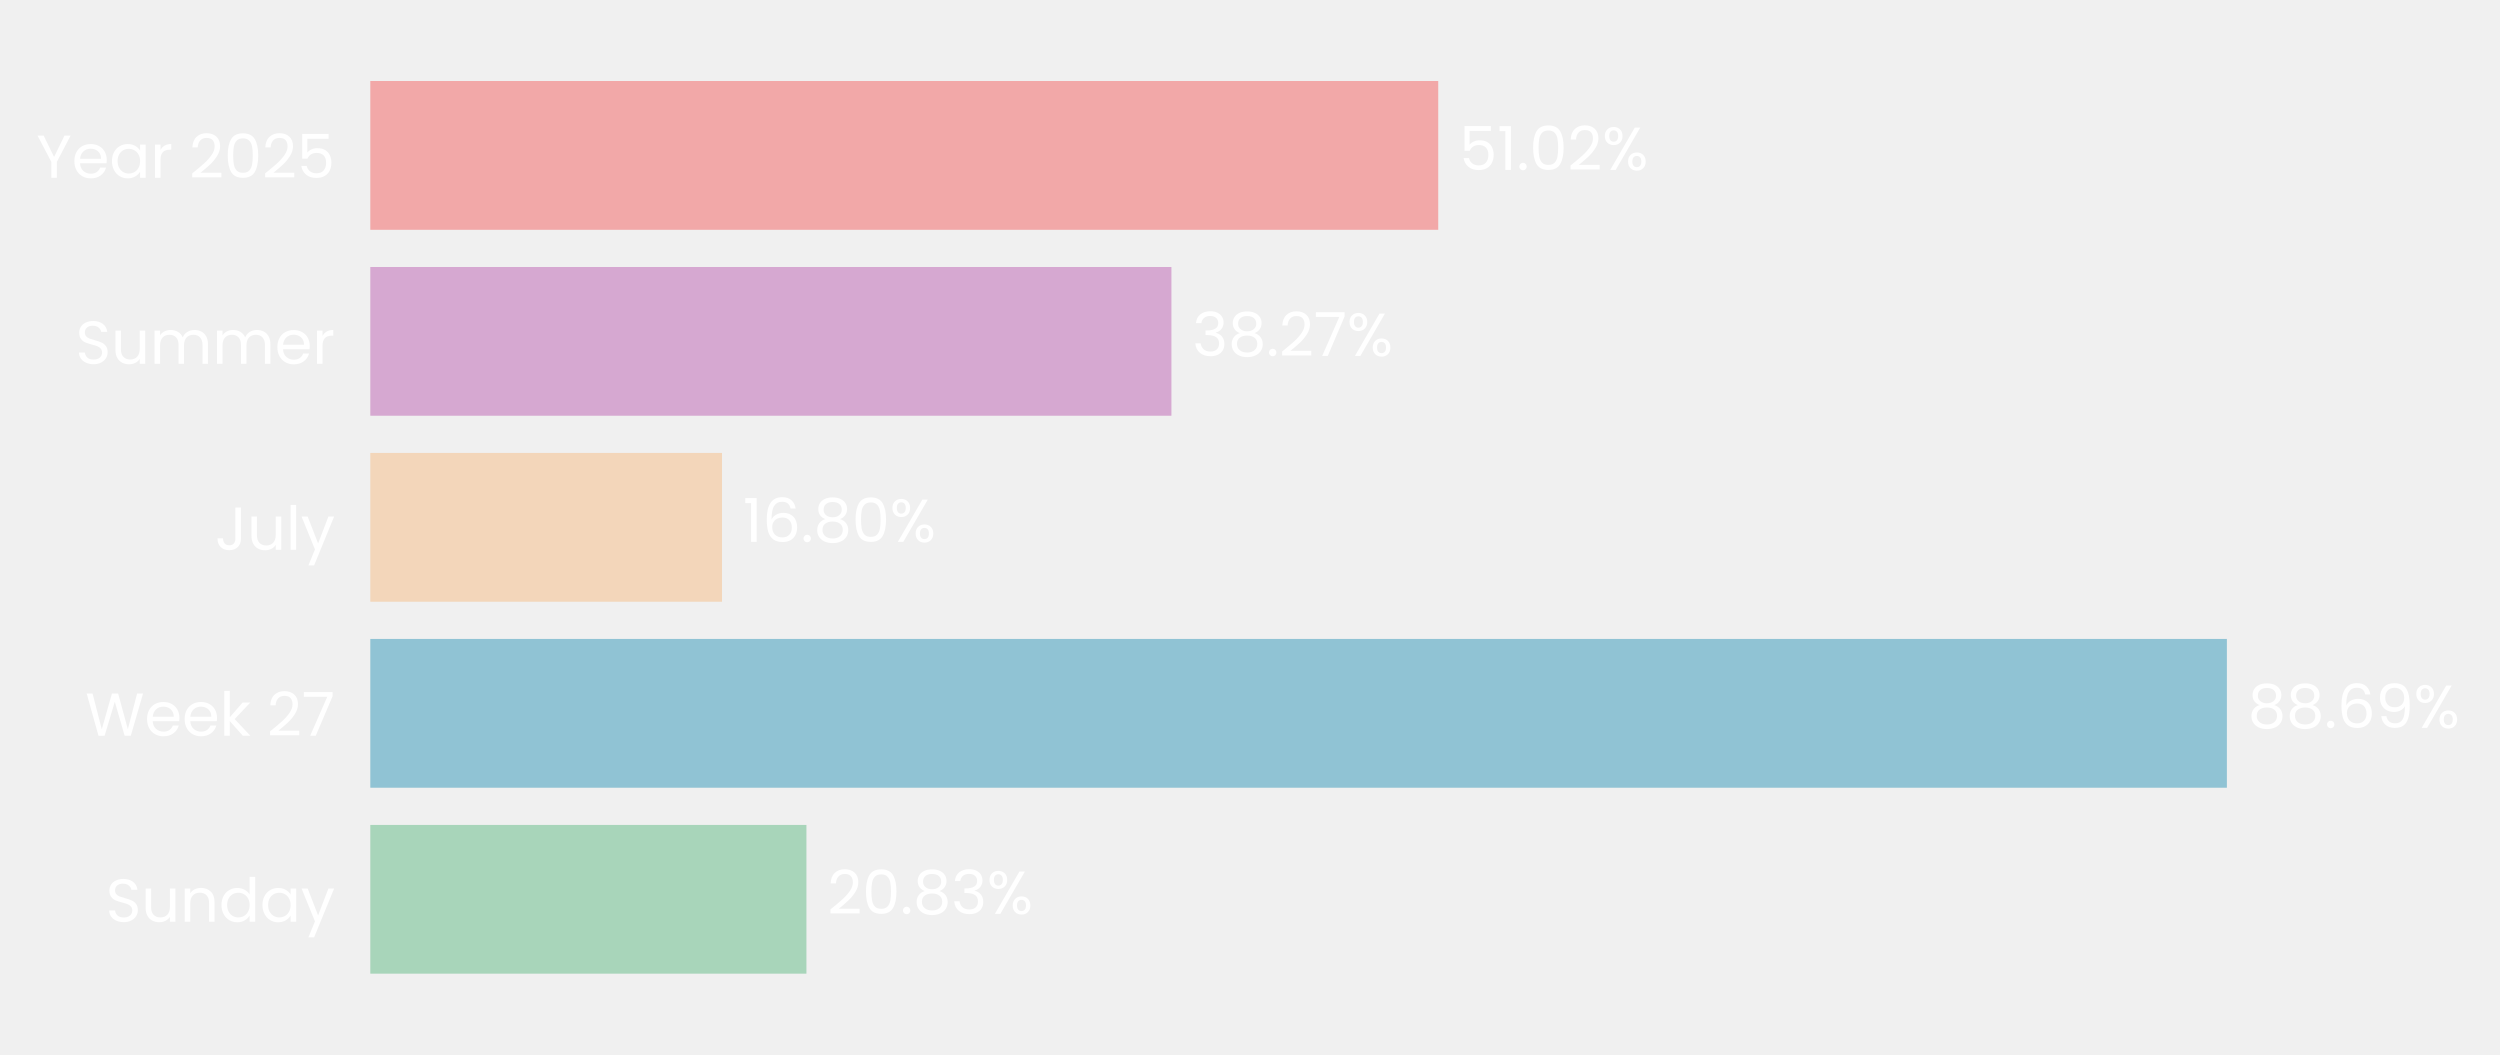
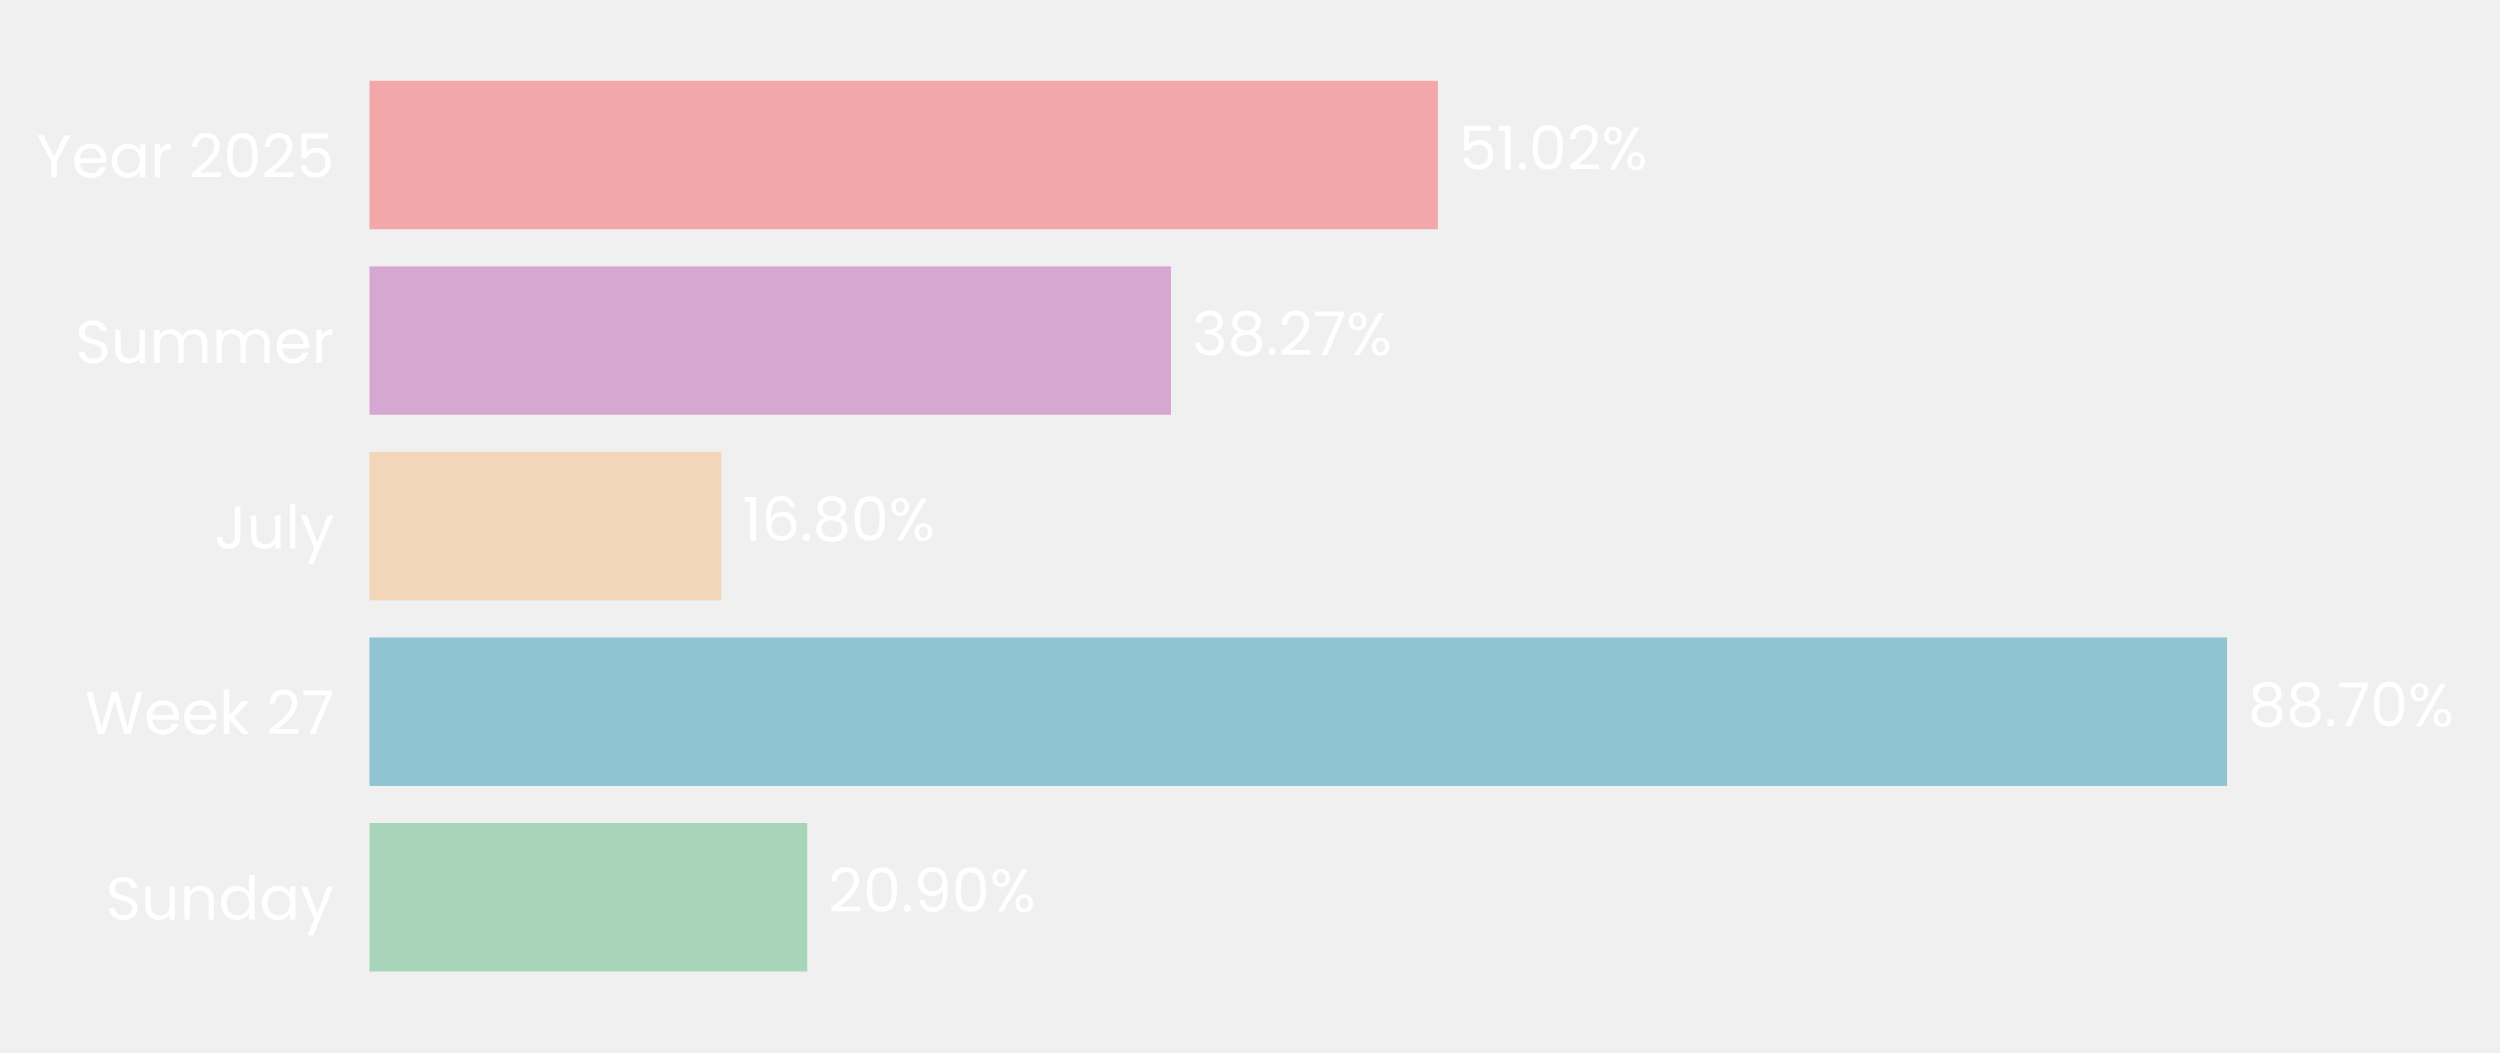
- <svg xmlns="http://www.w3.org/2000/svg" xmlns:xlink="http://www.w3.org/1999/xlink" width="494.93pt" height="208.8pt" viewBox="0 0 494.93 208.8" version="1.1">
+ <svg xmlns="http://www.w3.org/2000/svg" xmlns:xlink="http://www.w3.org/1999/xlink" width="496.062pt" height="208.8pt" viewBox="0 0 496.062 208.8" version="1.1">
  <defs>
    <style type="text/css">*{stroke-linejoin: round; stroke-linecap: butt}</style>
  </defs>
  <g id="figure_1">
    <g id="patch_1">
-       <path d="M 0 208.8  L 494.93 208.8  L 494.93 0  L 0 0  L 0 208.8  z " style="fill: none" />
+       <path d="M 0 208.8  L 496.062 208.8  L 496.062 0  L 0 0  L 0 208.8  z " style="fill: none" />
    </g>
    <g id="axes_1">
      <g id="patch_2">
-         <path d="M 73.311 201.6  L 487.73 201.6  L 487.73 7.2  L 73.311 7.2  L 73.311 201.6  z " style="fill: none" />
+         <path d="M 73.311 201.6  L 488.861 201.6  L 488.861 7.2  L 73.311 7.2  L 73.311 201.6  z " style="fill: none" />
      </g>
      <g id="patch_3">
-         <path d="M 73.311 192.764  L 159.649 192.764  L 159.649 163.309  L 73.311 163.309  z " clip-path="url(#p7a951885f2)" style="fill: #a8d5ba" />
+         <path d="M 73.311 192.764  L 160.173 192.764  L 160.173 163.309  L 73.311 163.309  z " clip-path="url(#p0045190a76)" style="fill: #a8d5ba" />
      </g>
      <g id="patch_4">
-         <path d="M 73.311 155.945  L 440.861 155.945  L 440.861 126.491  L 73.311 126.491  z " clip-path="url(#p7a951885f2)" style="fill: #90c3d4" />
+         <path d="M 73.311 155.945  L 441.906 155.945  L 441.906 126.491  L 73.311 126.491  z " clip-path="url(#p0045190a76)" style="fill: #90c3d4" />
      </g>
      <g id="patch_5">
-         <path d="M 73.311 119.127  L 142.938 119.127  L 142.938 89.673  L 73.311 89.673  z " clip-path="url(#p7a951885f2)" style="fill: #f3d6ba" />
+         <path d="M 73.311 119.127  L 143.137 119.127  L 143.137 89.673  L 73.311 89.673  z " clip-path="url(#p0045190a76)" style="fill: #f3d6ba" />
      </g>
      <g id="patch_6">
-         <path d="M 73.311 82.309  L 231.909 82.309  L 231.909 52.855  L 73.311 52.855  z " clip-path="url(#p7a951885f2)" style="fill: #d6a8d1" />
+         <path d="M 73.311 82.309  L 232.345 82.309  L 232.345 52.855  L 73.311 52.855  z " clip-path="url(#p0045190a76)" style="fill: #d6a8d1" />
      </g>
      <g id="patch_7">
-         <path d="M 73.311 45.491  L 284.731 45.491  L 284.731 16.036  L 73.311 16.036  z " clip-path="url(#p7a951885f2)" style="fill: #f2a8a8" />
+         <path d="M 73.311 45.491  L 285.309 45.491  L 285.309 16.036  L 73.311 16.036  z " clip-path="url(#p0045190a76)" style="fill: #f2a8a8" />
      </g>
      <g id="matplotlib.axis_1">
        <g id="ytick_1">
          <g id="text_1">
            <g style="fill: #ffffff" transform="translate(20.92875 182.4764) scale(0.12 -0.12)">
              <defs>
                <path id="Poppins-Regular-53" d="M 1907 -45  Q 1466 -45 1117 112  Q 768 269 569 547  Q 371 826 365 1190  L 986 1190  Q 1018 877 1245 662  Q 1472 448 1907 448  Q 2323 448 2563 656  Q 2803 864 2803 1190  Q 2803 1446 2662 1606  Q 2522 1766 2310 1849  Q 2099 1933 1741 2029  Q 1299 2144 1033 2259  Q 768 2374 579 2620  Q 390 2867 390 3283  Q 390 3648 576 3929  Q 762 4211 1098 4364  Q 1434 4518 1869 4518  Q 2496 4518 2896 4204  Q 3296 3891 3347 3373  L 2707 3373  Q 2675 3629 2438 3824  Q 2202 4019 1811 4019  Q 1446 4019 1216 3830  Q 986 3642 986 3302  Q 986 3059 1123 2905  Q 1261 2752 1462 2672  Q 1664 2592 2029 2490  Q 2470 2368 2739 2249  Q 3008 2131 3200 1884  Q 3392 1638 3392 1216  Q 3392 890 3219 602  Q 3046 314 2707 134  Q 2368 -45 1907 -45  z " transform="scale(0.015625)" />
                <path id="Poppins-Regular-75" d="M 3603 3507  L 3603 0  L 3021 0  L 3021 518  Q 2854 250 2556 99  Q 2259 -51 1901 -51  Q 1491 -51 1164 118  Q 838 288 649 627  Q 461 966 461 1453  L 461 3507  L 1037 3507  L 1037 1530  Q 1037 1011 1299 732  Q 1562 454 2016 454  Q 2483 454 2752 742  Q 3021 1030 3021 1581  L 3021 3507  L 3603 3507  z " transform="scale(0.015625)" />
                <path id="Poppins-Regular-6e" d="M 2202 3571  Q 2842 3571 3238 3184  Q 3635 2797 3635 2067  L 3635 0  L 3059 0  L 3059 1984  Q 3059 2509 2796 2787  Q 2534 3066 2080 3066  Q 1619 3066 1347 2778  Q 1075 2490 1075 1939  L 1075 0  L 493 0  L 493 3507  L 1075 3507  L 1075 3008  Q 1248 3277 1545 3424  Q 1843 3571 2202 3571  z " transform="scale(0.015625)" />
                <path id="Poppins-Regular-64" d="M 275 1766  Q 275 2304 492 2710  Q 710 3117 1091 3341  Q 1472 3565 1946 3565  Q 2355 3565 2707 3376  Q 3059 3187 3245 2880  L 3245 4736  L 3834 4736  L 3834 0  L 3245 0  L 3245 659  Q 3072 346 2733 144  Q 2394 -58 1939 -58  Q 1472 -58 1091 172  Q 710 403 492 819  Q 275 1235 275 1766  z M 3245 1760  Q 3245 2157 3085 2451  Q 2925 2746 2653 2902  Q 2381 3059 2054 3059  Q 1728 3059 1459 2905  Q 1190 2752 1030 2457  Q 870 2163 870 1766  Q 870 1363 1030 1065  Q 1190 768 1459 611  Q 1728 454 2054 454  Q 2381 454 2653 611  Q 2925 768 3085 1065  Q 3245 1363 3245 1760  z " transform="scale(0.015625)" />
                <path id="Poppins-Regular-61" d="M 275 1766  Q 275 2304 492 2710  Q 710 3117 1091 3341  Q 1472 3565 1939 3565  Q 2400 3565 2739 3366  Q 3078 3168 3245 2867  L 3245 3507  L 3834 3507  L 3834 0  L 3245 0  L 3245 653  Q 3072 346 2729 144  Q 2387 -58 1933 -58  Q 1466 -58 1088 172  Q 710 403 492 819  Q 275 1235 275 1766  z M 3245 1760  Q 3245 2157 3085 2451  Q 2925 2746 2653 2902  Q 2381 3059 2054 3059  Q 1728 3059 1459 2905  Q 1190 2752 1030 2457  Q 870 2163 870 1766  Q 870 1363 1030 1065  Q 1190 768 1459 611  Q 1728 454 2054 454  Q 2381 454 2653 611  Q 2925 768 3085 1065  Q 3245 1363 3245 1760  z " transform="scale(0.015625)" />
                <path id="Poppins-Regular-79" d="M 3514 3507  L 1402 -1651  L 800 -1651  L 1491 38  L 77 3507  L 723 3507  L 1824 666  L 2912 3507  L 3514 3507  z " transform="scale(0.015625)" />
              </defs>
              <use xlink:href="#Poppins-Regular-53" />
              <use xlink:href="#Poppins-Regular-75" transform="translate(58.7 0)" />
              <use xlink:href="#Poppins-Regular-6e" transform="translate(122.7 0)" />
              <use xlink:href="#Poppins-Regular-64" transform="translate(186.7 0)" />
              <use xlink:href="#Poppins-Regular-61" transform="translate(254.3 0)" />
              <use xlink:href="#Poppins-Regular-79" transform="translate(321.8999 0)" />
            </g>
          </g>
        </g>
        <g id="ytick_2">
          <g id="text_2">
            <g style="fill: #ffffff" transform="translate(16.88437 145.6582) scale(0.12 -0.12)">
              <defs>
                <path id="Poppins-Regular-57" d="M 6099 4461  L 4806 0  L 4154 0  L 3117 3590  L 2042 0  L 1395 -6  L 147 4461  L 768 4461  L 1741 678  L 2816 4461  L 3469 4461  L 4493 691  L 5472 4461  L 6099 4461  z " transform="scale(0.015625)" />
                <path id="Poppins-Regular-65" d="M 3693 1888  Q 3693 1722 3674 1536  L 870 1536  Q 902 1018 1225 726  Q 1549 435 2010 435  Q 2387 435 2640 611  Q 2893 787 2995 1082  L 3622 1082  Q 3482 576 3059 259  Q 2637 -58 2010 -58  Q 1510 -58 1116 166  Q 723 390 499 803  Q 275 1216 275 1760  Q 275 2304 492 2713  Q 710 3123 1104 3344  Q 1498 3565 2010 3565  Q 2509 3565 2893 3347  Q 3277 3130 3485 2749  Q 3693 2368 3693 1888  z M 3091 2010  Q 3091 2342 2944 2582  Q 2797 2822 2544 2947  Q 2291 3072 1984 3072  Q 1542 3072 1232 2790  Q 922 2509 877 2010  L 3091 2010  z " transform="scale(0.015625)" />
                <path id="Poppins-Regular-6b" d="M 2451 0  L 1075 1549  L 1075 0  L 493 0  L 493 4736  L 1075 4736  L 1075 1952  L 2426 3507  L 3238 3507  L 1587 1760  L 3245 0  L 2451 0  z " transform="scale(0.015625)" />
                <path id="Poppins-Regular-20" transform="scale(0.015625)" />
                <path id="Poppins-Regular-32" d="M 326 467  Q 1139 1120 1600 1539  Q 2061 1958 2377 2416  Q 2694 2874 2694 3315  Q 2694 3731 2492 3971  Q 2291 4211 1843 4211  Q 1408 4211 1168 3939  Q 928 3667 909 3213  L 346 3213  Q 371 3930 780 4320  Q 1190 4710 1837 4710  Q 2496 4710 2883 4345  Q 3270 3981 3270 3341  Q 3270 2810 2953 2307  Q 2637 1805 2233 1424  Q 1830 1043 1203 538  L 3405 538  L 3405 51  L 326 51  L 326 467  z " transform="scale(0.015625)" />
                <path id="Poppins-Regular-37" d="M 3245 4173  L 1466 0  L 877 0  L 2682 4115  L 211 4115  L 211 4614  L 3245 4614  L 3245 4173  z " transform="scale(0.015625)" />
              </defs>
              <use xlink:href="#Poppins-Regular-57" />
              <use xlink:href="#Poppins-Regular-65" transform="translate(97.59999 0)" />
              <use xlink:href="#Poppins-Regular-65" transform="translate(159.6 0)" />
              <use xlink:href="#Poppins-Regular-6b" transform="translate(221.6 0)" />
              <use xlink:href="#Poppins-Regular-20" transform="translate(273.0999 0)" />
              <use xlink:href="#Poppins-Regular-32" transform="translate(299.7999 0)" />
              <use xlink:href="#Poppins-Regular-37" transform="translate(357.2999 0)" />
            </g>
          </g>
        </g>
        <g id="ytick_3">
          <g id="text_3">
            <g style="fill: #ffffff" transform="translate(42.56437 108.84) scale(0.12 -0.12)">
              <defs>
                <path id="Poppins-Regular-4a" d="M 2739 4461  L 2739 1165  Q 2739 614 2400 284  Q 2061 -45 1504 -45  Q 941 -45 601 291  Q 262 627 262 1210  L 845 1210  Q 851 883 1014 678  Q 1178 474 1504 474  Q 1830 474 1990 669  Q 2150 864 2150 1165  L 2150 4461  L 2739 4461  z " transform="scale(0.015625)" />
                <path id="Poppins-Regular-6c" d="M 1075 4736  L 1075 0  L 493 0  L 493 4736  L 1075 4736  z " transform="scale(0.015625)" />
              </defs>
              <use xlink:href="#Poppins-Regular-4a" />
              <use xlink:href="#Poppins-Regular-75" transform="translate(52.99999 0)" />
              <use xlink:href="#Poppins-Regular-6c" transform="translate(117 0)" />
              <use xlink:href="#Poppins-Regular-79" transform="translate(141.6 0)" />
            </g>
          </g>
        </g>
        <g id="ytick_4">
          <g id="text_4">
            <g style="fill: #ffffff" transform="translate(14.95125 72.02182) scale(0.12 -0.12)">
              <defs>
                <path id="Poppins-Regular-6d" d="M 4710 3571  Q 5120 3571 5440 3401  Q 5760 3232 5945 2893  Q 6131 2554 6131 2067  L 6131 0  L 5555 0  L 5555 1984  Q 5555 2509 5296 2787  Q 5037 3066 4595 3066  Q 4141 3066 3872 2774  Q 3603 2483 3603 1933  L 3603 0  L 3027 0  L 3027 1984  Q 3027 2509 2768 2787  Q 2509 3066 2067 3066  Q 1613 3066 1344 2774  Q 1075 2483 1075 1933  L 1075 0  L 493 0  L 493 3507  L 1075 3507  L 1075 3002  Q 1248 3277 1539 3424  Q 1830 3571 2182 3571  Q 2624 3571 2963 3372  Q 3302 3174 3469 2790  Q 3616 3162 3955 3366  Q 4294 3571 4710 3571  z " transform="scale(0.015625)" />
                <path id="Poppins-Regular-72" d="M 1075 2938  Q 1229 3238 1513 3404  Q 1798 3571 2208 3571  L 2208 2970  L 2054 2970  Q 1075 2970 1075 1907  L 1075 0  L 493 0  L 493 3507  L 1075 3507  L 1075 2938  z " transform="scale(0.015625)" />
              </defs>
              <use xlink:href="#Poppins-Regular-53" />
              <use xlink:href="#Poppins-Regular-75" transform="translate(58.7 0)" />
              <use xlink:href="#Poppins-Regular-6d" transform="translate(122.7 0)" />
              <use xlink:href="#Poppins-Regular-6d" transform="translate(225.7 0)" />
              <use xlink:href="#Poppins-Regular-65" transform="translate(328.7 0)" />
              <use xlink:href="#Poppins-Regular-72" transform="translate(390.6999 0)" />
            </g>
          </g>
        </g>
        <g id="ytick_5">
          <g id="text_5">
            <g style="fill: #ffffff" transform="translate(7.2 35.20364) scale(0.12 -0.12)">
              <defs>
                <path id="Poppins-Regular-59" d="M 3616 4461  L 2163 1683  L 2163 0  L 1581 0  L 1581 1683  L 122 4461  L 768 4461  L 1869 2202  L 2970 4461  L 3616 4461  z " transform="scale(0.015625)" />
                <path id="Poppins-Regular-30" d="M 397 2362  Q 397 3462 755 4080  Q 1114 4698 2010 4698  Q 2899 4698 3257 4080  Q 3616 3462 3616 2362  Q 3616 1242 3257 621  Q 2899 0 2010 0  Q 1114 0 755 621  Q 397 1242 397 2362  z M 3040 2362  Q 3040 2918 2966 3305  Q 2893 3693 2665 3929  Q 2438 4166 2010 4166  Q 1574 4166 1347 3929  Q 1120 3693 1046 3305  Q 973 2918 973 2362  Q 973 1786 1046 1395  Q 1120 1005 1347 768  Q 1574 531 2010 531  Q 2438 531 2665 768  Q 2893 1005 2966 1395  Q 3040 1786 3040 2362  z " transform="scale(0.015625)" />
                <path id="Poppins-Regular-35" d="M 3347 4122  L 1101 4122  L 1101 2662  Q 1248 2867 1536 2998  Q 1824 3130 2157 3130  Q 2688 3130 3021 2909  Q 3354 2688 3498 2339  Q 3642 1990 3642 1600  Q 3642 1139 3469 774  Q 3296 410 2941 198  Q 2586 -13 2061 -13  Q 1389 -13 973 332  Q 557 678 467 1254  L 1037 1254  Q 1120 890 1389 685  Q 1658 480 2067 480  Q 2573 480 2829 784  Q 3085 1088 3085 1587  Q 3085 2086 2829 2358  Q 2573 2630 2074 2630  Q 1734 2630 1481 2467  Q 1229 2304 1114 2022  L 563 2022  L 563 4634  L 3347 4634  L 3347 4122  z " transform="scale(0.015625)" />
              </defs>
              <use xlink:href="#Poppins-Regular-59" />
              <use xlink:href="#Poppins-Regular-65" transform="translate(58.39999 0)" />
              <use xlink:href="#Poppins-Regular-61" transform="translate(120.4 0)" />
              <use xlink:href="#Poppins-Regular-72" transform="translate(188 0)" />
              <use xlink:href="#Poppins-Regular-20" transform="translate(225.3 0)" />
              <use xlink:href="#Poppins-Regular-32" transform="translate(252 0)" />
              <use xlink:href="#Poppins-Regular-30" transform="translate(309.4999 0)" />
              <use xlink:href="#Poppins-Regular-32" transform="translate(372.2999 0)" />
              <use xlink:href="#Poppins-Regular-35" transform="translate(429.7999 0)" />
            </g>
          </g>
        </g>
      </g>
      <g id="text_6">
-         <g style="fill: #ffffff" transform="translate(163.7927 180.9164) scale(0.12 -0.12)">
+         <g style="fill: #ffffff" transform="translate(164.3283 180.9164) scale(0.12 -0.12)">
          <defs>
            <path id="Poppins-Regular-2e" d="M 678 -38  Q 512 -38 397 77  Q 282 192 282 358  Q 282 525 397 640  Q 512 755 678 755  Q 838 755 950 640  Q 1062 525 1062 358  Q 1062 192 950 77  Q 838 -38 678 -38  z " transform="scale(0.015625)" />
-             <path id="Poppins-Regular-38" d="M 1242 2406  Q 883 2547 691 2816  Q 499 3085 499 3469  Q 499 3814 672 4092  Q 845 4371 1187 4534  Q 1530 4698 2016 4698  Q 2502 4698 2844 4534  Q 3187 4371 3363 4092  Q 3539 3814 3539 3469  Q 3539 3098 3340 2819  Q 3142 2541 2797 2406  Q 3194 2285 3427 1981  Q 3661 1677 3661 1248  Q 3661 832 3456 521  Q 3251 211 2876 41  Q 2502 -128 2016 -128  Q 1530 -128 1162 41  Q 794 211 589 521  Q 384 832 384 1248  Q 384 1677 614 1984  Q 845 2291 1242 2406  z M 2976 3398  Q 2976 3789 2720 4000  Q 2464 4211 2016 4211  Q 1574 4211 1318 4000  Q 1062 3789 1062 3392  Q 1062 3034 1328 2816  Q 1594 2598 2016 2598  Q 2445 2598 2710 2819  Q 2976 3040 2976 3398  z M 2016 2150  Q 1542 2150 1241 1929  Q 941 1709 941 1267  Q 941 858 1232 608  Q 1523 358 2016 358  Q 2509 358 2797 608  Q 3085 858 3085 1267  Q 3085 1696 2790 1923  Q 2496 2150 2016 2150  z " transform="scale(0.015625)" />
-             <path id="Poppins-Regular-33" d="M 384 3462  Q 429 4051 838 4384  Q 1248 4717 1901 4717  Q 2336 4717 2653 4560  Q 2970 4403 3133 4134  Q 3296 3866 3296 3526  Q 3296 3130 3069 2842  Q 2842 2554 2477 2470  L 2477 2438  Q 2893 2336 3136 2035  Q 3379 1734 3379 1248  Q 3379 883 3212 592  Q 3046 301 2713 134  Q 2381 -32 1914 -32  Q 1235 -32 800 323  Q 365 678 314 1331  L 877 1331  Q 922 947 1190 704  Q 1459 461 1907 461  Q 2355 461 2588 694  Q 2822 928 2822 1299  Q 2822 1779 2502 1990  Q 2182 2202 1536 2202  L 1389 2202  L 1389 2688  L 1542 2688  Q 2131 2694 2432 2883  Q 2733 3072 2733 3469  Q 2733 3808 2512 4013  Q 2291 4218 1882 4218  Q 1485 4218 1241 4013  Q 998 3808 954 3462  L 384 3462  z " transform="scale(0.015625)" />
+             <path id="Poppins-Regular-39" d="M 1146 1242  Q 1210 877 1443 678  Q 1677 480 2074 480  Q 2605 480 2857 896  Q 3110 1312 3098 2298  Q 2963 2010 2649 1846  Q 2336 1683 1952 1683  Q 1523 1683 1187 1859  Q 851 2035 659 2374  Q 467 2714 467 3194  Q 467 3878 864 4297  Q 1261 4717 1990 4717  Q 2886 4717 3248 4134  Q 3610 3552 3610 2400  Q 3610 1594 3466 1069  Q 3322 544 2979 269  Q 2637 -6 2042 -6  Q 1389 -6 1024 346  Q 659 698 608 1242  L 1146 1242  z M 2048 2176  Q 2477 2176 2752 2441  Q 3027 2707 3027 3162  Q 3027 3642 2758 3936  Q 2490 4230 2003 4230  Q 1555 4230 1289 3948  Q 1024 3667 1024 3206  Q 1024 2739 1286 2457  Q 1549 2176 2048 2176  z " transform="scale(0.015625)" />
            <path id="Poppins-Regular-25" d="M 269 3584  Q 269 4019 531 4278  Q 794 4538 1203 4538  Q 1613 4538 1875 4278  Q 2138 4019 2138 3584  Q 2138 3142 1875 2883  Q 1613 2624 1203 2624  Q 794 2624 531 2883  Q 269 3142 269 3584  z M 4006 4467  L 1414 0  L 838 0  L 3430 4467  L 4006 4467  z M 1203 4179  Q 986 4179 861 4028  Q 736 3878 736 3584  Q 736 3290 861 3136  Q 986 2982 1203 2982  Q 1421 2982 1549 3139  Q 1677 3296 1677 3584  Q 1677 3878 1549 4028  Q 1421 4179 1203 4179  z M 2720 883  Q 2720 1325 2982 1584  Q 3245 1843 3654 1843  Q 4064 1843 4323 1584  Q 4582 1325 4582 883  Q 4582 448 4323 185  Q 4064 -77 3654 -77  Q 3245 -77 2982 182  Q 2720 442 2720 883  z M 3648 1478  Q 3430 1478 3302 1328  Q 3174 1178 3174 883  Q 3174 595 3302 444  Q 3430 294 3648 294  Q 3866 294 3994 444  Q 4122 595 4122 883  Q 4122 1178 3994 1328  Q 3866 1478 3648 1478  z " transform="scale(0.015625)" />
          </defs>
          <use xlink:href="#Poppins-Regular-32" />
          <use xlink:href="#Poppins-Regular-30" transform="translate(57.49999 0)" />
          <use xlink:href="#Poppins-Regular-2e" transform="translate(120.3 0)" />
-           <use xlink:href="#Poppins-Regular-38" transform="translate(141.3 0)" />
-           <use xlink:href="#Poppins-Regular-33" transform="translate(204.3999 0)" />
-           <use xlink:href="#Poppins-Regular-25" transform="translate(263.2999 0)" />
+           <use xlink:href="#Poppins-Regular-39" transform="translate(141.3 0)" />
+           <use xlink:href="#Poppins-Regular-30" transform="translate(204.2999 0)" />
+           <use xlink:href="#Poppins-Regular-25" transform="translate(267.0999 0)" />
        </g>
      </g>
      <g id="text_7">
-         <g style="fill: #ffffff" transform="translate(445.0056 144.0982) scale(0.12 -0.12)">
+         <g style="fill: #ffffff" transform="translate(446.0615 144.0982) scale(0.12 -0.12)">
          <defs>
-             <path id="Poppins-Regular-36" d="M 2976 3526  Q 2835 4237 2099 4237  Q 1530 4237 1248 3798  Q 966 3360 973 2355  Q 1120 2688 1462 2877  Q 1805 3066 2227 3066  Q 2886 3066 3280 2656  Q 3674 2246 3674 1523  Q 3674 1088 3504 742  Q 3334 397 2992 192  Q 2650 -13 2163 -13  Q 1504 -13 1133 281  Q 762 576 614 1094  Q 467 1613 467 2374  Q 467 4723 2106 4723  Q 2733 4723 3091 4384  Q 3450 4045 3514 3526  L 2976 3526  z M 2106 2573  Q 1830 2573 1587 2461  Q 1344 2349 1193 2121  Q 1043 1894 1043 1568  Q 1043 1082 1324 778  Q 1606 474 2131 474  Q 2579 474 2844 752  Q 3110 1030 3110 1504  Q 3110 2003 2854 2288  Q 2598 2573 2106 2573  z " transform="scale(0.015625)" />
-             <path id="Poppins-Regular-39" d="M 1146 1242  Q 1210 877 1443 678  Q 1677 480 2074 480  Q 2605 480 2857 896  Q 3110 1312 3098 2298  Q 2963 2010 2649 1846  Q 2336 1683 1952 1683  Q 1523 1683 1187 1859  Q 851 2035 659 2374  Q 467 2714 467 3194  Q 467 3878 864 4297  Q 1261 4717 1990 4717  Q 2886 4717 3248 4134  Q 3610 3552 3610 2400  Q 3610 1594 3466 1069  Q 3322 544 2979 269  Q 2637 -6 2042 -6  Q 1389 -6 1024 346  Q 659 698 608 1242  L 1146 1242  z M 2048 2176  Q 2477 2176 2752 2441  Q 3027 2707 3027 3162  Q 3027 3642 2758 3936  Q 2490 4230 2003 4230  Q 1555 4230 1289 3948  Q 1024 3667 1024 3206  Q 1024 2739 1286 2457  Q 1549 2176 2048 2176  z " transform="scale(0.015625)" />
+             <path id="Poppins-Regular-38" d="M 1242 2406  Q 883 2547 691 2816  Q 499 3085 499 3469  Q 499 3814 672 4092  Q 845 4371 1187 4534  Q 1530 4698 2016 4698  Q 2502 4698 2844 4534  Q 3187 4371 3363 4092  Q 3539 3814 3539 3469  Q 3539 3098 3340 2819  Q 3142 2541 2797 2406  Q 3194 2285 3427 1981  Q 3661 1677 3661 1248  Q 3661 832 3456 521  Q 3251 211 2876 41  Q 2502 -128 2016 -128  Q 1530 -128 1162 41  Q 794 211 589 521  Q 384 832 384 1248  Q 384 1677 614 1984  Q 845 2291 1242 2406  z M 2976 3398  Q 2976 3789 2720 4000  Q 2464 4211 2016 4211  Q 1574 4211 1318 4000  Q 1062 3789 1062 3392  Q 1062 3034 1328 2816  Q 1594 2598 2016 2598  Q 2445 2598 2710 2819  Q 2976 3040 2976 3398  z M 2016 2150  Q 1542 2150 1241 1929  Q 941 1709 941 1267  Q 941 858 1232 608  Q 1523 358 2016 358  Q 2509 358 2797 608  Q 3085 858 3085 1267  Q 3085 1696 2790 1923  Q 2496 2150 2016 2150  z " transform="scale(0.015625)" />
          </defs>
          <use xlink:href="#Poppins-Regular-38" />
          <use xlink:href="#Poppins-Regular-38" transform="translate(63.09999 0)" />
          <use xlink:href="#Poppins-Regular-2e" transform="translate(126.2 0)" />
-           <use xlink:href="#Poppins-Regular-36" transform="translate(147.2 0)" />
-           <use xlink:href="#Poppins-Regular-39" transform="translate(210.7 0)" />
-           <use xlink:href="#Poppins-Regular-25" transform="translate(273.6999 0)" />
+           <use xlink:href="#Poppins-Regular-37" transform="translate(147.2 0)" />
+           <use xlink:href="#Poppins-Regular-30" transform="translate(201.8 0)" />
+           <use xlink:href="#Poppins-Regular-25" transform="translate(264.5999 0)" />
        </g>
      </g>
      <g id="text_8">
-         <g style="fill: #ffffff" transform="translate(147.0823 107.28) scale(0.12 -0.12)">
+         <g style="fill: #ffffff" transform="translate(147.293 107.28) scale(0.12 -0.12)">
          <defs>
            <path id="Poppins-Regular-31" d="M 243 4096  L 243 4627  L 1446 4627  L 1446 0  L 858 0  L 858 4096  L 243 4096  z " transform="scale(0.015625)" />
+             <path id="Poppins-Regular-36" d="M 2976 3526  Q 2835 4237 2099 4237  Q 1530 4237 1248 3798  Q 966 3360 973 2355  Q 1120 2688 1462 2877  Q 1805 3066 2227 3066  Q 2886 3066 3280 2656  Q 3674 2246 3674 1523  Q 3674 1088 3504 742  Q 3334 397 2992 192  Q 2650 -13 2163 -13  Q 1504 -13 1133 281  Q 762 576 614 1094  Q 467 1613 467 2374  Q 467 4723 2106 4723  Q 2733 4723 3091 4384  Q 3450 4045 3514 3526  L 2976 3526  z M 2106 2573  Q 1830 2573 1587 2461  Q 1344 2349 1193 2121  Q 1043 1894 1043 1568  Q 1043 1082 1324 778  Q 1606 474 2131 474  Q 2579 474 2844 752  Q 3110 1030 3110 1504  Q 3110 2003 2854 2288  Q 2598 2573 2106 2573  z " transform="scale(0.015625)" />
          </defs>
          <use xlink:href="#Poppins-Regular-31" />
          <use xlink:href="#Poppins-Regular-36" transform="translate(31.99998 0)" />
          <use xlink:href="#Poppins-Regular-2e" transform="translate(95.49997 0)" />
          <use xlink:href="#Poppins-Regular-38" transform="translate(116.5 0)" />
          <use xlink:href="#Poppins-Regular-30" transform="translate(179.5999 0)" />
          <use xlink:href="#Poppins-Regular-25" transform="translate(242.3999 0)" />
        </g>
      </g>
      <g id="text_9">
-         <g style="fill: #ffffff" transform="translate(236.0533 70.46182) scale(0.12 -0.12)">
+         <g style="fill: #ffffff" transform="translate(236.5007 70.46182) scale(0.12 -0.12)">
+           <defs>
+             <path id="Poppins-Regular-33" d="M 384 3462  Q 429 4051 838 4384  Q 1248 4717 1901 4717  Q 2336 4717 2653 4560  Q 2970 4403 3133 4134  Q 3296 3866 3296 3526  Q 3296 3130 3069 2842  Q 2842 2554 2477 2470  L 2477 2438  Q 2893 2336 3136 2035  Q 3379 1734 3379 1248  Q 3379 883 3212 592  Q 3046 301 2713 134  Q 2381 -32 1914 -32  Q 1235 -32 800 323  Q 365 678 314 1331  L 877 1331  Q 922 947 1190 704  Q 1459 461 1907 461  Q 2355 461 2588 694  Q 2822 928 2822 1299  Q 2822 1779 2502 1990  Q 2182 2202 1536 2202  L 1389 2202  L 1389 2688  L 1542 2688  Q 2131 2694 2432 2883  Q 2733 3072 2733 3469  Q 2733 3808 2512 4013  Q 2291 4218 1882 4218  Q 1485 4218 1241 4013  Q 998 3808 954 3462  L 384 3462  z " transform="scale(0.015625)" />
+           </defs>
          <use xlink:href="#Poppins-Regular-33" />
          <use xlink:href="#Poppins-Regular-38" transform="translate(58.89999 0)" />
          <use xlink:href="#Poppins-Regular-2e" transform="translate(122 0)" />
          <use xlink:href="#Poppins-Regular-32" transform="translate(143 0)" />
          <use xlink:href="#Poppins-Regular-37" transform="translate(200.5 0)" />
          <use xlink:href="#Poppins-Regular-25" transform="translate(255.0999 0)" />
        </g>
      </g>
      <g id="text_10">
-         <g style="fill: #ffffff" transform="translate(288.8754 33.64364) scale(0.12 -0.12)">
+         <g style="fill: #ffffff" transform="translate(289.4646 33.64364) scale(0.12 -0.12)">
          <use xlink:href="#Poppins-Regular-35" />
          <use xlink:href="#Poppins-Regular-31" transform="translate(62.79999 0)" />
          <use xlink:href="#Poppins-Regular-2e" transform="translate(94.79997 0)" />
          <use xlink:href="#Poppins-Regular-30" transform="translate(115.8 0)" />
          <use xlink:href="#Poppins-Regular-32" transform="translate(178.5999 0)" />
          <use xlink:href="#Poppins-Regular-25" transform="translate(236.0999 0)" />
        </g>
      </g>
    </g>
  </g>
  <defs>
-     <clipPath id="p7a951885f2">
-       <rect x="73.311" y="7.2" width="414.419" height="194.4" />
+     <clipPath id="p0045190a76">
+       <rect x="73.311" y="7.2" width="415.55" height="194.4" />
    </clipPath>
  </defs>
</svg>
